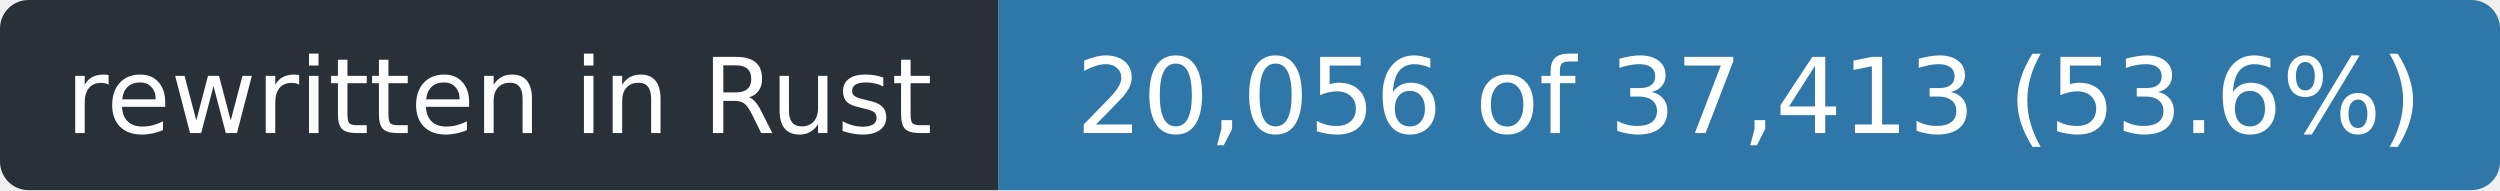
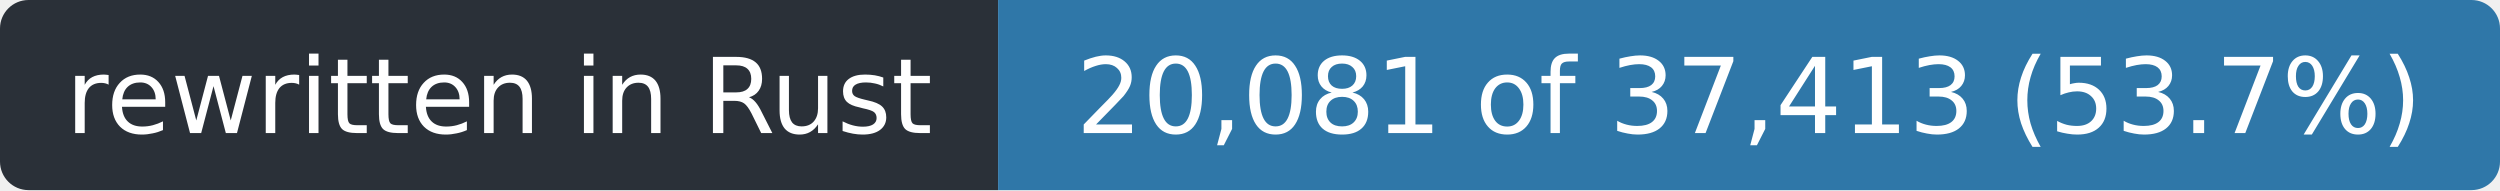
- <svg xmlns="http://www.w3.org/2000/svg" width="263" height="20" role="img" aria-label="rewritten in Rust: 20,056 of 37,413 (53.6%)">
+ <svg xmlns="http://www.w3.org/2000/svg" width="263" height="20" role="img" aria-label="rewritten in Rust: 20,081 of 37,413 (53.7%)">
  <clipPath id="r">
    <rect width="263" height="20" rx="3" />
  </clipPath>
  <g clip-path="url(#r)">
    <rect width="105" height="20" fill="#2a3038" />
    <rect x="105" width="158" height="20" fill="#2f77a8" />
  </g>
  <g fill="#fff" font-family="Verdana,Geneva,DejaVu Sans,sans-serif" font-size="11" text-anchor="middle">
    <text x="52.5" y="14" textLength="93">rewritten in Rust</text>
-     <text x="184.0" y="14" textLength="146">20,056 of 37,413 (53.6%)</text>
+     <text x="184.0" y="14" textLength="146">20,081 of 37,413 (53.7%)</text>
  </g>
</svg>
